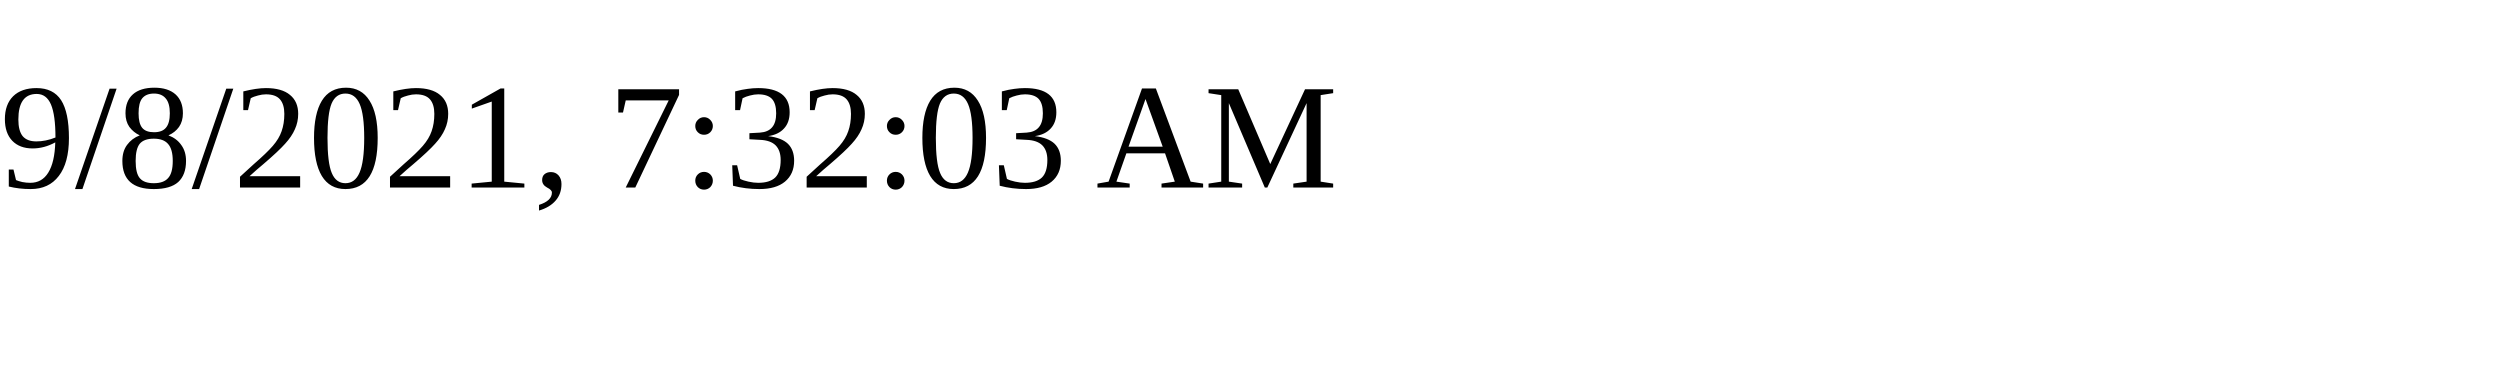
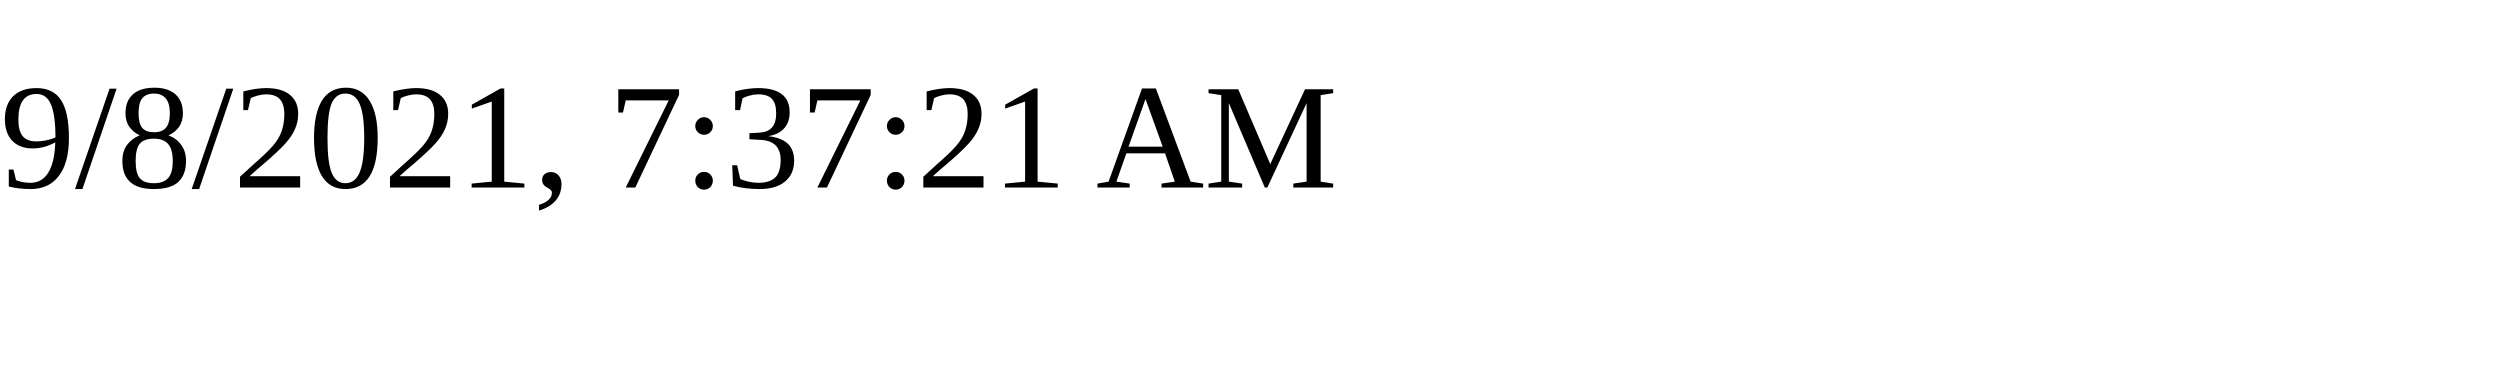
<svg xmlns="http://www.w3.org/2000/svg" height="30" width="200">
-   <text x="0" y="15">9/8/2021, 7:32:03 AM</text>
+   <text x="0" y="15">9/8/2021, 7:37:21 AM</text>
</svg>
